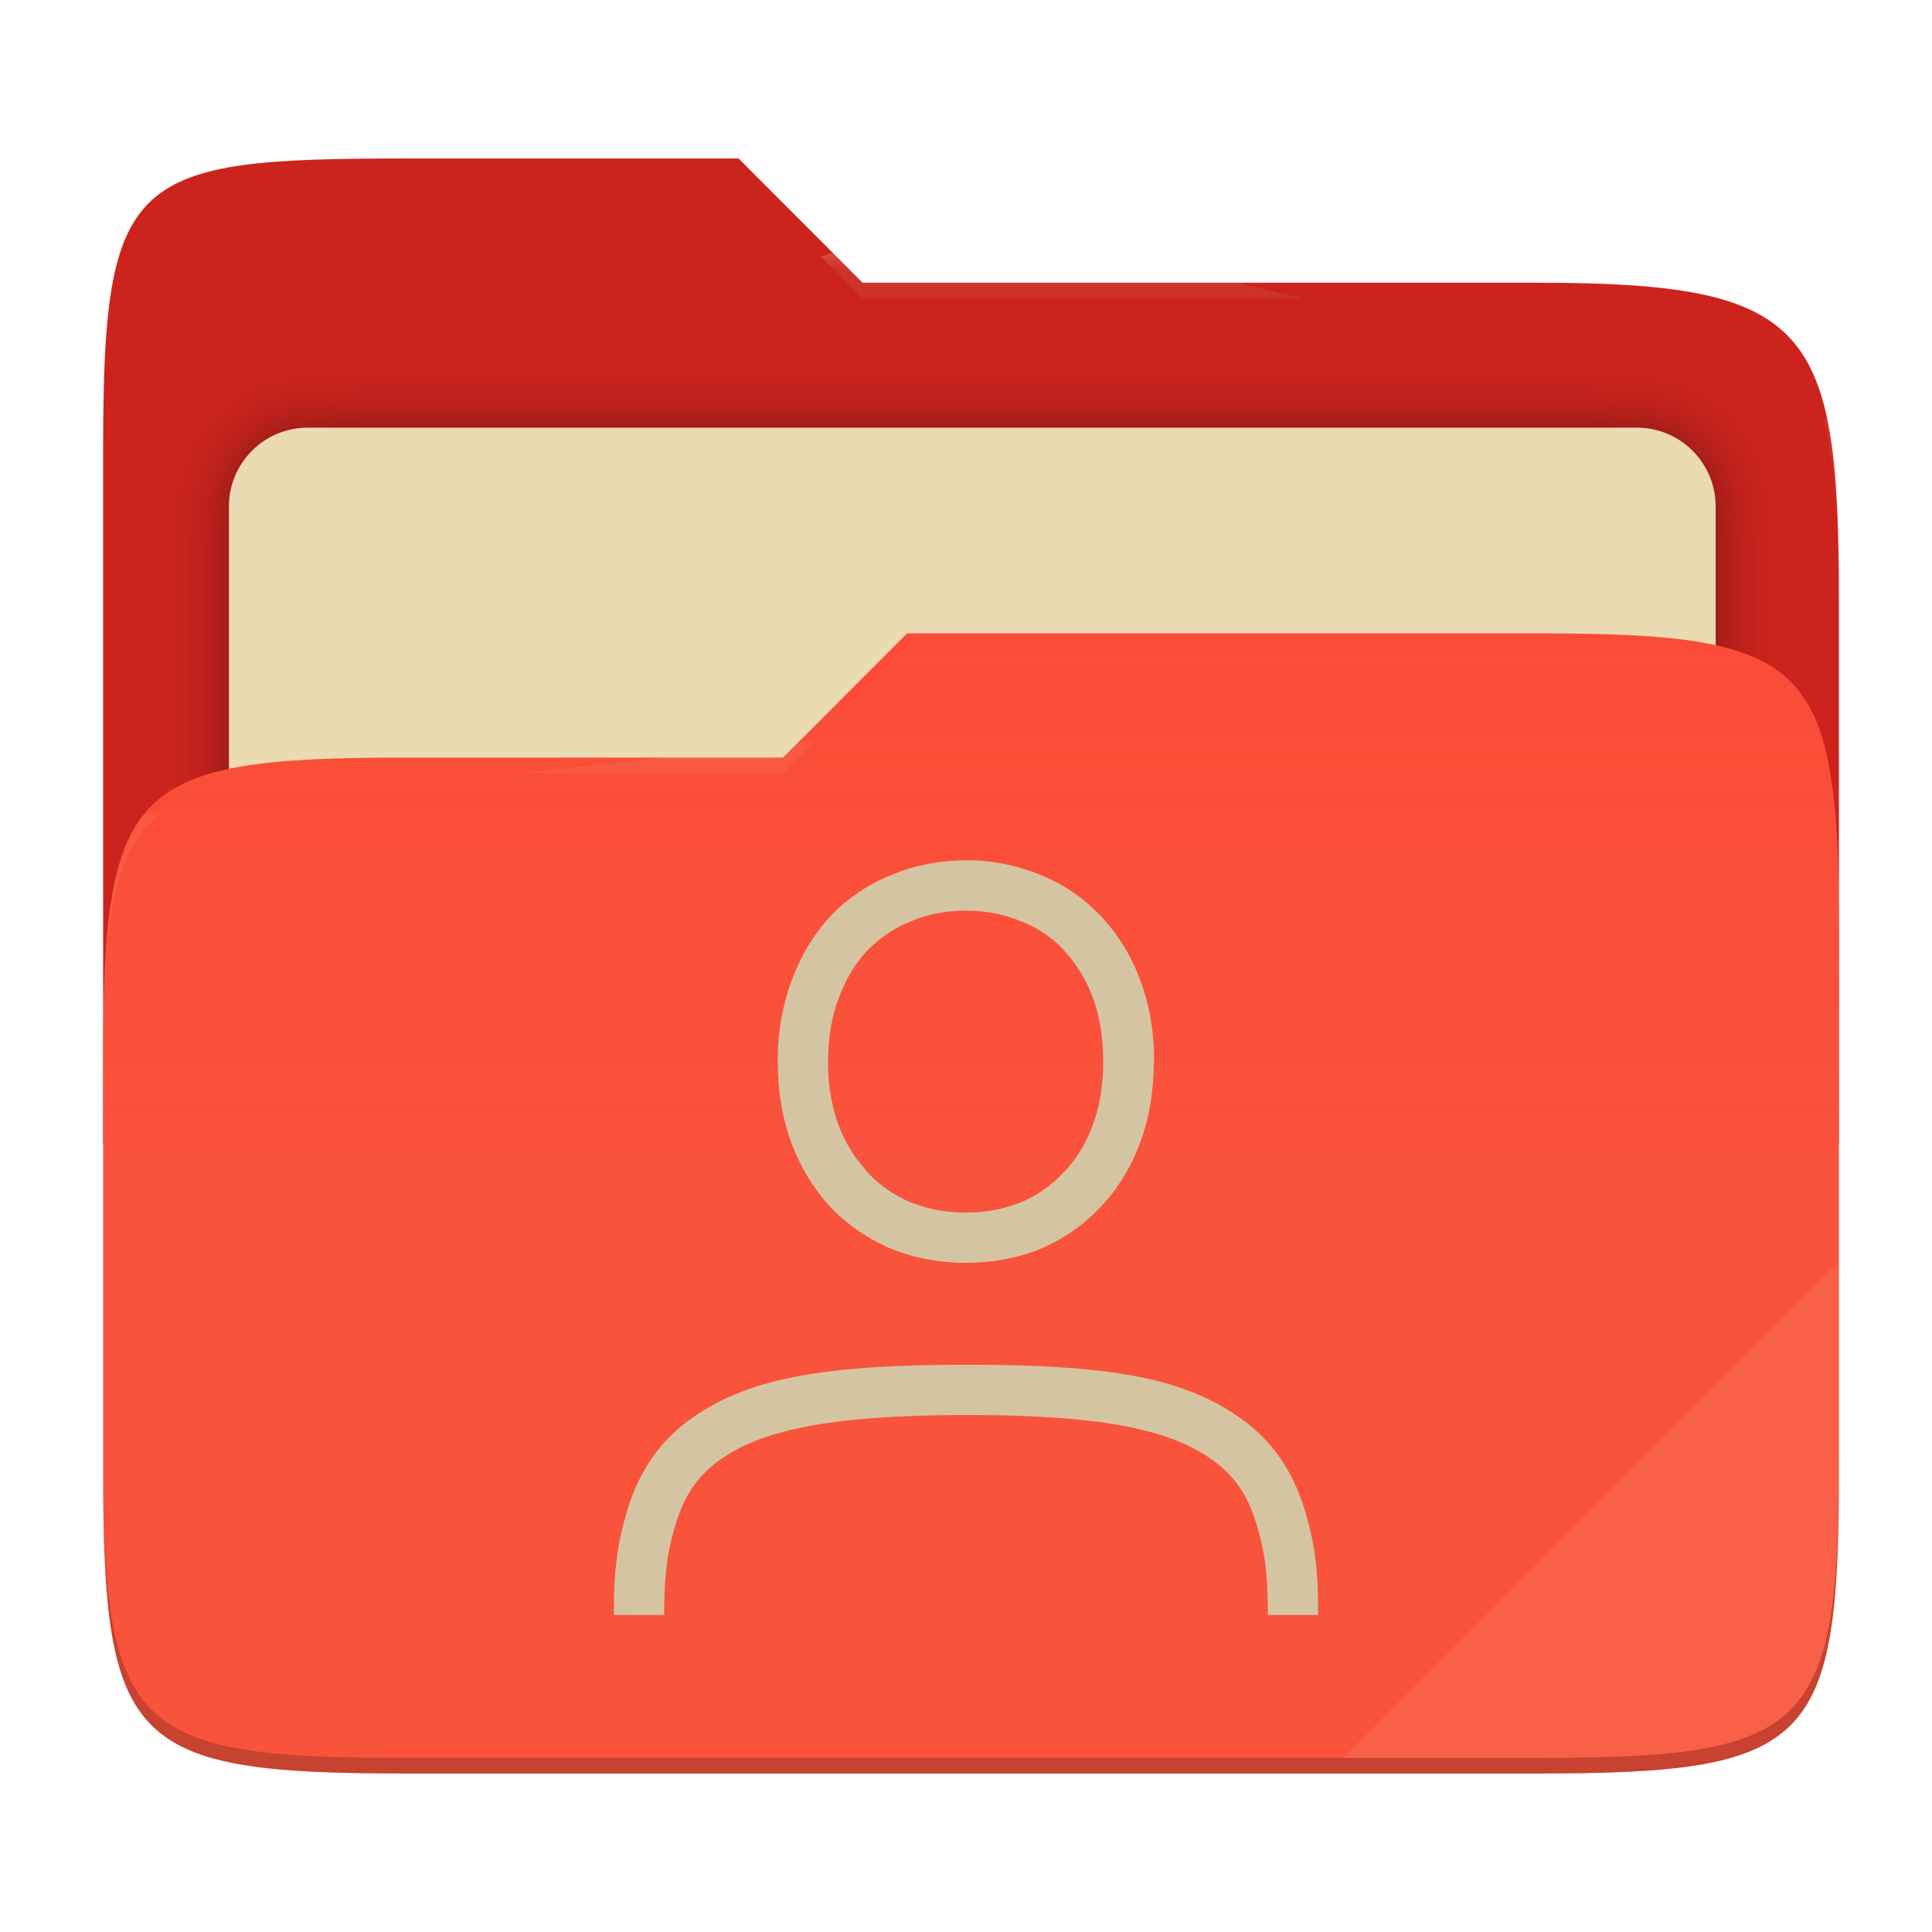
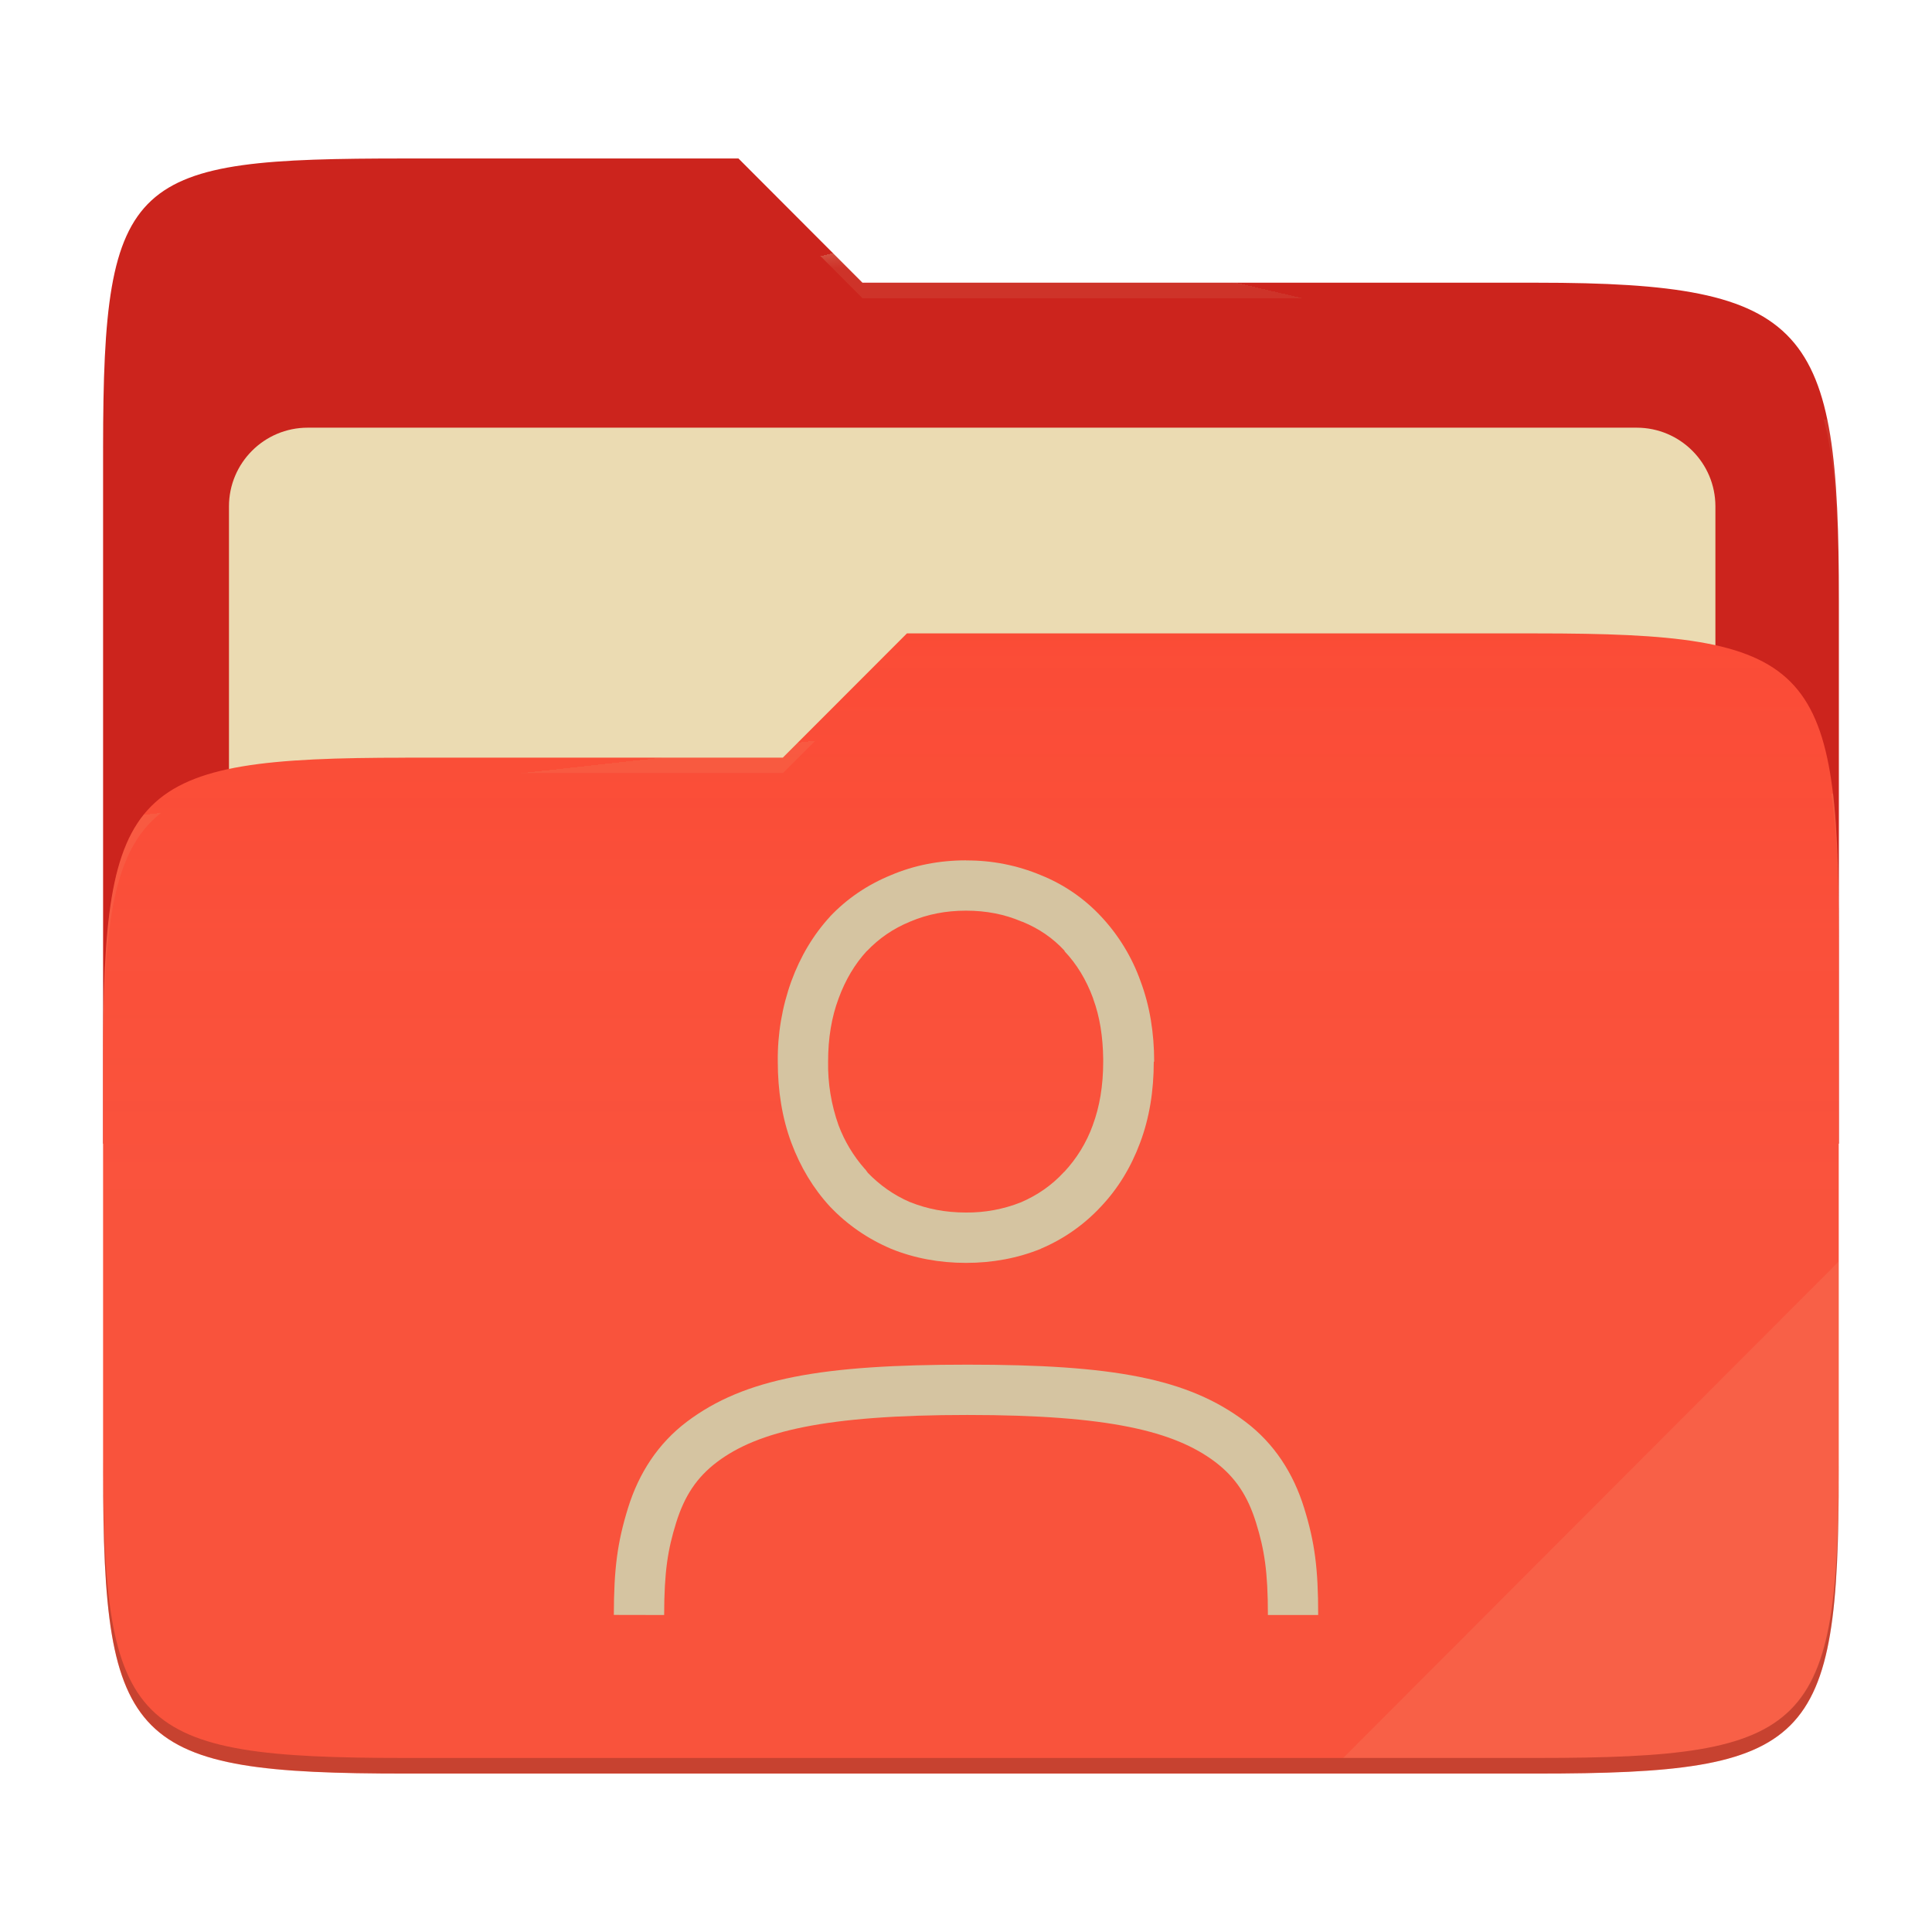
- <svg xmlns="http://www.w3.org/2000/svg" style="isolation:isolate" width="256" height="256" viewBox="0 0 256 256">
-   <g>
-     <path fill="#cc241d" d="M 53.705 21 C 17.39 21 13.667 23.055 13.667 59.371 L 13.667 151.538 L 243.667 151.538 L 243.667 79.563 C 243.667 43.247 239.943 37.461 203.628 37.461 L 114.292 37.461 L 97.864 21 L 53.705 21 Z" />
-     <defs>
-       <filter id="tFIgwHupMHyMb9vxp4mAwQMCINkEulLb" width="400%" height="400%" x="-200%" y="-200%" color-interpolation-filters="sRGB" filterUnits="objectBoundingBox">
-         <feGaussianBlur in="SourceGraphic" stdDeviation="4.294" />
-         <feOffset dx="0" dy="0" result="pf_100_offsetBlur" />
-         <feFlood flood-opacity=".4" />
-         <feComposite in2="pf_100_offsetBlur" operator="in" result="pf_100_dropShadow" />
-         <feBlend in="SourceGraphic" in2="pf_100_dropShadow" mode="normal" />
-       </filter>
-     </defs>
-     <g filter="url(#tFIgwHupMHyMb9vxp4mAwQMCINkEulLb)">
-       <path fill="#ebdbb2" d="M 40.767 56.667 L 216.9 56.667 C 222.658 56.667 227.333 61.342 227.333 67.1 L 227.333 150.567 C 227.333 156.325 222.658 161 216.9 161 L 40.767 161 C 35.008 161 30.333 156.325 30.333 150.567 L 30.333 67.1 C 30.333 61.342 35.008 56.667 40.767 56.667 Z" />
-     </g>
-     <path fill="#fb4934" d="M 53.705 100.384 C 17.388 100.384 13.667 104.114 13.667 140.429 L 13.667 194.953 C 13.667 231.269 17.388 235 53.705 235 L 203.628 235 C 239.945 235 243.667 231.269 243.667 194.953 L 243.667 123.969 C 243.667 87.653 239.945 83.922 203.628 83.922 L 120.197 83.922 L 103.759 100.384 L 53.705 100.384 Z" />
-     <linearGradient id="_lgradient_8" x1="0" x2="0" y1=".5" y2="-.5" gradientTransform="matrix(230,0,0,151.078,13.667,83.922)" gradientUnits="userSpaceOnUse">
-       <stop offset="0%" stop-opacity=".07" style="stop-color:#ebdbb2" />
-       <stop offset="67.282%" stop-opacity="0" style="stop-color:#ebdbb2" />
-     </linearGradient>
-     <path fill="url(#_lgradient_8)" d="M 53.705 100.384 C 17.388 100.384 13.667 104.114 13.667 140.429 L 13.667 194.953 C 13.667 231.269 17.388 235 53.705 235 L 203.628 235 C 239.945 235 243.667 231.269 243.667 194.953 L 243.667 123.969 C 243.667 87.653 239.945 83.922 203.628 83.922 L 120.197 83.922 L 103.759 100.384 L 53.705 100.384 Z" />
-     <g opacity=".4">
-       <radialGradient id="_rgradient_16" cx=".5" cy=".5" r=".272" fx=".5" fy=".136" gradientTransform="matrix(230,0,0,60.62,13.667,21)" gradientUnits="userSpaceOnUse">
-         <stop offset="0%" style="stop-color:#ebdbb2" />
-         <stop offset="100%" stop-opacity=".204" style="stop-color:#ebdbb2" />
-       </radialGradient>
-       <path fill="url(#_rgradient_16)" d="M 53.705 21 C 17.39 21 13.667 23.055 13.667 59.371 L 13.667 61.43 C 13.667 25.114 17.39 23.057 53.705 23.057 L 97.864 23.057 L 114.292 39.518 L 203.628 39.518 C 239.943 39.518 243.667 45.304 243.667 81.62 L 243.667 79.563 C 243.667 43.247 239.943 37.461 203.628 37.461 L 114.292 37.461 L 97.864 21 L 53.705 21 Z" />
-     </g>
-     <g opacity=".4">
-       <radialGradient id="_rgradient_17" cx=".5" cy=".5" r=".272" fx=".482" fy=".211" gradientTransform="matrix(230,0,0,58.565,13.667,83.922)" gradientUnits="userSpaceOnUse">
-         <stop offset="0%" style="stop-color:#ebdbb2" />
-         <stop offset="100%" stop-opacity=".204" style="stop-color:#ebdbb2" />
-       </radialGradient>
-       <path fill="url(#_rgradient_17)" d="M 120.197 83.922 L 103.759 100.384 L 53.705 100.384 C 17.39 100.384 13.667 104.112 13.667 140.427 L 13.667 142.487 C 13.667 106.171 17.39 102.441 53.705 102.441 L 103.759 102.441 L 120.197 85.981 L 203.628 85.981 C 239.943 85.981 243.667 89.708 243.667 126.024 L 243.667 123.967 C 243.667 87.651 239.943 83.922 203.628 83.922 L 120.197 83.922 Z" />
-     </g>
-     <g opacity=".1">
-       <path fill="#ebdbb2" d="M 243.667 167.096 L 177.952 232.941 L 203.628 232.941 C 239.943 232.941 243.667 229.214 243.667 192.898 L 243.667 167.096 Z" />
-     </g>
-     <g opacity=".2">
-       <path d="M 13.667 192.898 L 13.667 194.955 C 13.667 231.271 17.39 235 53.705 235 L 203.628 235 C 239.943 235 243.667 231.271 243.667 194.955 L 243.667 192.898 C 243.667 229.214 239.943 232.941 203.628 232.941 L 53.705 232.941 C 17.39 232.941 13.667 229.214 13.667 192.898 Z" />
-     </g>
+ <svg xmlns="http://www.w3.org/2000/svg" width="256" height="256" style="isolation:isolate" version="1.1" viewBox="0 0 256 256">
+   <path d="m53.7 21c-36.32 0-40.04 2.055-40.04 38.37v92.17h230v-71.98c0-36.32-3.724-42.1-40.04-42.1h-89.34l-16.43-16.46h-44.16z" fill="#cc241d" />
+   <g filter="url(#tFIgwHupMHyMb9vxp4mAwQMCINkEulLb)">
+     <path d="m40.77 56.67h176.1c5.758 0 10.43 4.675 10.43 10.43v83.47c0 5.758-4.675 10.43-10.43 10.43h-176.1c-5.759 0-10.43-4.675-10.43-10.43v-83.47c0-5.758 4.675-10.43 10.43-10.43z" fill="#ebdbb2" />
  </g>
-   <path fill="#d5c4a1" d="M 128 114.001 C 124.473 114.001 121.12 114.654 118.04 115.968 C 114.973 117.221 112.253 119.054 109.993 121.434 L 109.98 121.461 L 109.967 121.474 C 107.767 123.868 106.06 126.741 104.86 130.008 C 103.626 133.427 103.016 137.04 103.06 140.674 C 103.06 144.541 103.64 148.154 104.86 151.421 C 106.06 154.634 107.767 157.474 109.967 159.861 L 109.98 159.874 L 109.993 159.888 C 112.247 162.26 114.947 164.127 118 165.433 L 118.027 165.447 L 118.053 165.46 C 121.133 166.713 124.48 167.333 128 167.333 C 131.52 167.333 134.853 166.713 137.933 165.46 L 137.933 165.447 C 140.94 164.174 143.644 162.28 145.867 159.888 C 148.133 157.501 149.867 154.648 151.067 151.421 C 152.3 148.154 152.88 144.548 152.88 140.668 L 152.933 140.668 C 152.933 136.848 152.353 133.274 151.133 130.014 C 150.004 126.837 148.234 123.926 145.933 121.461 C 143.712 119.066 140.989 117.19 137.96 115.968 C 134.808 114.643 131.419 113.974 128 114.001 L 128 114.001 Z M 128 120.668 C 130.707 120.668 133.133 121.154 135.347 122.101 L 135.413 122.128 L 135.48 122.141 C 137.68 123.041 139.527 124.314 141.06 125.981 L 141.06 126.048 C 142.66 127.734 143.933 129.808 144.853 132.314 L 144.853 132.348 C 145.72 134.688 146.147 137.368 146.18 140.361 L 146.18 140.668 C 146.18 143.881 145.7 146.668 144.8 149.081 L 144.8 149.094 C 143.968 151.399 142.675 153.511 141 155.301 L 140.933 155.328 L 140.933 155.354 C 139.373 157.041 137.507 158.354 135.28 159.314 C 132.964 160.232 130.491 160.691 128 160.667 C 125.267 160.667 122.82 160.188 120.6 159.288 L 120.58 159.288 C 118.413 158.354 116.58 157.041 114.993 155.408 L 114.653 154.941 L 114.6 154.901 C 113.091 153.195 111.907 151.227 111.107 149.094 C 110.146 146.391 109.678 143.536 109.727 140.668 C 109.727 137.528 110.2 134.761 111.107 132.334 L 111.12 132.321 L 111.12 132.294 C 112.04 129.788 113.287 127.734 114.82 126.054 L 114.9 125.988 C 116.5 124.321 118.367 123.034 120.567 122.134 L 120.607 122.108 L 120.66 122.094 C 122.86 121.161 125.293 120.668 128 120.668 Z M 174.667 214 L 168 214 C 168 208.233 167.533 205.333 166.433 201.78 C 165.333 198.227 163.7 195.753 161.007 193.713 C 155.607 189.647 146.94 187.493 128.193 187.493 C 109.44 187.493 100.427 189.64 95.027 193.713 C 92.327 195.747 90.693 198.22 89.587 201.78 C 88.48 205.34 88.013 208.233 88 214 L 81.333 213.987 C 81.347 207.893 81.793 204.387 83.22 199.8 C 84.647 195.213 87.18 191.287 91.013 188.393 C 98.68 182.613 108.98 180.833 128.193 180.833 C 147.4 180.833 157.367 182.613 165.027 188.4 C 168.853 191.293 171.38 195.227 172.8 199.813 C 174.227 204.4 174.667 207.9 174.667 214 Z" />
+   <path d="m53.7 100.4c-36.32 0-40.04 3.73-40.04 40.04v54.52c0 36.32 3.721 40.05 40.04 40.05h149.9c36.32 0 40.04-3.731 40.04-40.05v-70.98c0-36.32-3.722-40.05-40.04-40.05h-83.43l-16.44 16.46h-50.05z" fill="#fb4934" />
+   <linearGradient id="_lgradient_8" x2="0" y1=".5" y2="-.5" gradientTransform="matrix(230 0 0 151.1 13.67 83.92)" gradientUnits="userSpaceOnUse">
+     <stop stop-color="#ebdbb2" stop-opacity=".07" offset="0" />
+     <stop stop-color="#ebdbb2" stop-opacity="0" offset=".673" />
+   </linearGradient>
+   <path d="m53.7 100.4c-36.32 0-40.04 3.73-40.04 40.04v54.52c0 36.32 3.721 40.05 40.04 40.05h149.9c36.32 0 40.04-3.731 40.04-40.05v-70.98c0-36.32-3.722-40.05-40.04-40.05h-83.43l-16.44 16.46h-50.05z" fill="url(#_lgradient_8)" />
+   <g opacity=".4">
+     <radialGradient id="_rgradient_16" cx=".5" cy=".5" r=".272" fy=".136" gradientTransform="matrix(230 0 0 60.62 13.67 21)" gradientUnits="userSpaceOnUse">
+       <stop stop-color="#ebdbb2" offset="0" />
+       <stop stop-color="#ebdbb2" stop-opacity=".204" offset="1" />
+     </radialGradient>
+     <path d="m53.7 21c-36.32 0-40.04 2.055-40.04 38.37v2.059c0-36.32 3.723-38.37 40.04-38.37h44.16l16.43 16.46h89.34c36.32 0 40.04 5.786 40.04 42.1v-2.057c0-36.32-3.724-42.1-40.04-42.1h-89.34l-16.43-16.46h-44.16z" fill="url(#_rgradient_16)" />
+     <radialGradient id="_rgradient_17" cx=".5" cy=".5" r=".272" fx=".482" fy=".211" gradientTransform="matrix(230 0 0 58.56 13.67 83.92)" gradientUnits="userSpaceOnUse">
+       <stop stop-color="#ebdbb2" offset="0" />
+       <stop stop-color="#ebdbb2" stop-opacity=".204" offset="1" />
+     </radialGradient>
+     <path d="m120.2 83.92-16.44 16.46h-50.05c-36.32 0-40.04 3.728-40.04 40.04v2.06c0-36.32 3.723-40.05 40.04-40.05h50.05l16.44-16.46h83.43c36.32 0 40.04 3.727 40.04 40.04v-2.057c0-36.32-3.724-40.04-40.04-40.04h-83.43z" fill="url(#_rgradient_17)" />
+   </g>
+   <g opacity=".1">
+     <path d="m243.7 167.1-65.72 65.84h25.68c36.32 0 40.04-3.727 40.04-40.04v-25.8z" fill="#ebdbb2" />
+   </g>
+   <g opacity=".2">
+     <path d="m13.67 192.9v2.057c0 36.32 3.723 40.04 40.04 40.04h149.9c36.32 0 40.04-3.729 40.04-40.04v-2.057c0 36.32-3.724 40.04-40.04 40.04h-149.9c-36.32 0-40.04-3.727-40.04-40.04z" />
+   </g>
+   <path d="m128 114c-3.527 0-6.88 0.653-9.96 1.967-3.067 1.253-5.787 3.086-8.047 5.466l-0.013 0.027-0.013 0.013c-2.2 2.394-3.907 5.267-5.107 8.534-1.234 3.419-1.844 7.032-1.8 10.67 0 3.867 0.58 7.48 1.8 10.75 1.2 3.213 2.907 6.053 5.107 8.44l0.013 0.013 0.013 0.014c2.254 2.372 4.954 4.239 8.007 5.545l0.027 0.014 0.026 0.013c3.08 1.253 6.427 1.873 9.947 1.873s6.853-0.62 9.933-1.873v-0.013c3.007-1.273 5.711-3.167 7.934-5.559 2.266-2.387 4-5.24 5.2-8.467 1.233-3.267 1.813-6.873 1.813-10.75h0.053c0-3.82-0.58-7.394-1.8-10.65-1.129-3.177-2.899-6.088-5.2-8.553-2.221-2.395-4.944-4.271-7.973-5.493-3.152-1.325-6.541-1.994-9.96-1.967zm0 6.667c2.707 0 5.133 0.486 7.347 1.433l0.066 0.027 0.067 0.013c2.2 0.9 4.047 2.173 5.58 3.84v0.067c1.6 1.686 2.873 3.76 3.793 6.266v0.034c0.867 2.34 1.294 5.02 1.327 8.013v0.307c0 3.213-0.48 6-1.38 8.413v0.013c-0.832 2.305-2.125 4.417-3.8 6.207l-0.067 0.027v0.026c-1.56 1.687-3.426 3-5.653 3.96-2.316 0.918-4.789 1.377-7.28 1.353-2.733 0-5.18-0.479-7.4-1.379h-0.02c-2.167-0.934-4-2.247-5.587-3.88l-0.34-0.467-0.053-0.04c-1.509-1.706-2.693-3.674-3.493-5.807-0.961-2.703-1.429-5.558-1.38-8.426 0-3.14 0.473-5.907 1.38-8.334l0.013-0.013v-0.027c0.92-2.506 2.167-4.56 3.7-6.24l0.08-0.066c1.6-1.667 3.467-2.954 5.667-3.854l0.04-0.026 0.053-0.014c2.2-0.933 4.633-1.426 7.34-1.426zm46.67 93.33h-6.667c0-5.767-0.467-8.667-1.567-12.22s-2.733-6.027-5.426-8.067c-5.4-4.066-14.07-6.22-32.81-6.22-18.75 0-27.77 2.147-33.17 6.22-2.7 2.034-4.334 4.507-5.44 8.067-1.107 3.56-1.574 6.453-1.587 12.22l-6.667-0.013c0.014-6.094 0.46-9.6 1.887-14.19s3.96-8.513 7.793-11.41c7.667-5.78 17.97-7.56 37.18-7.56 19.21 0 29.17 1.78 36.83 7.567 3.826 2.893 6.353 6.827 7.773 11.41 1.427 4.587 1.867 8.087 1.867 14.19z" fill="#d5c4a1" />
</svg>
